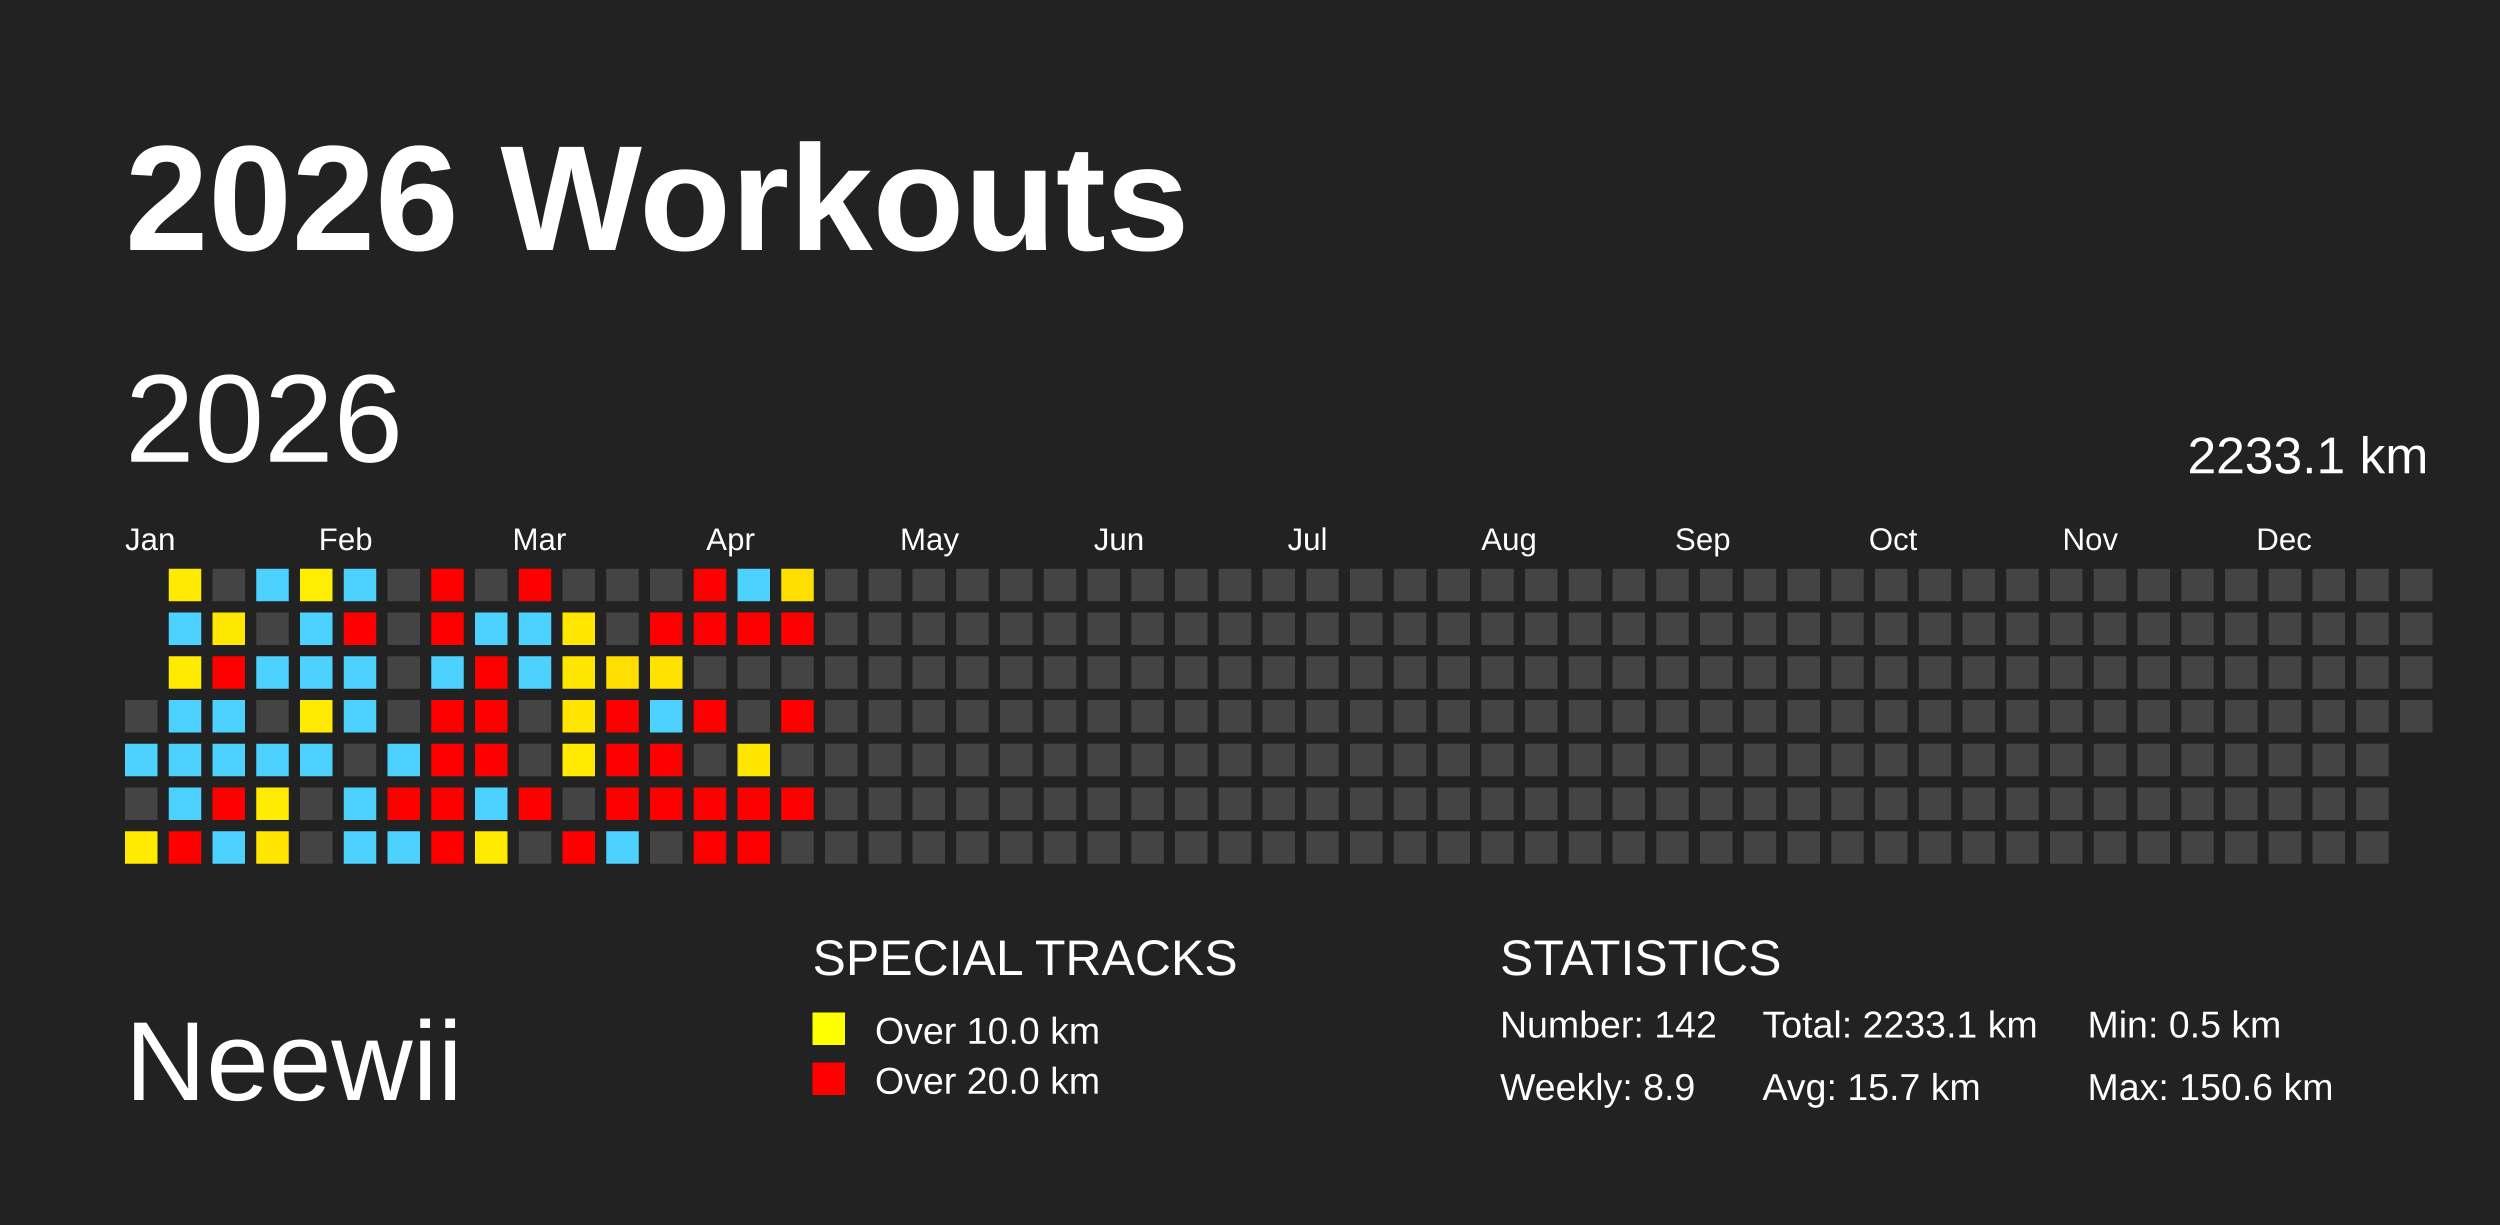
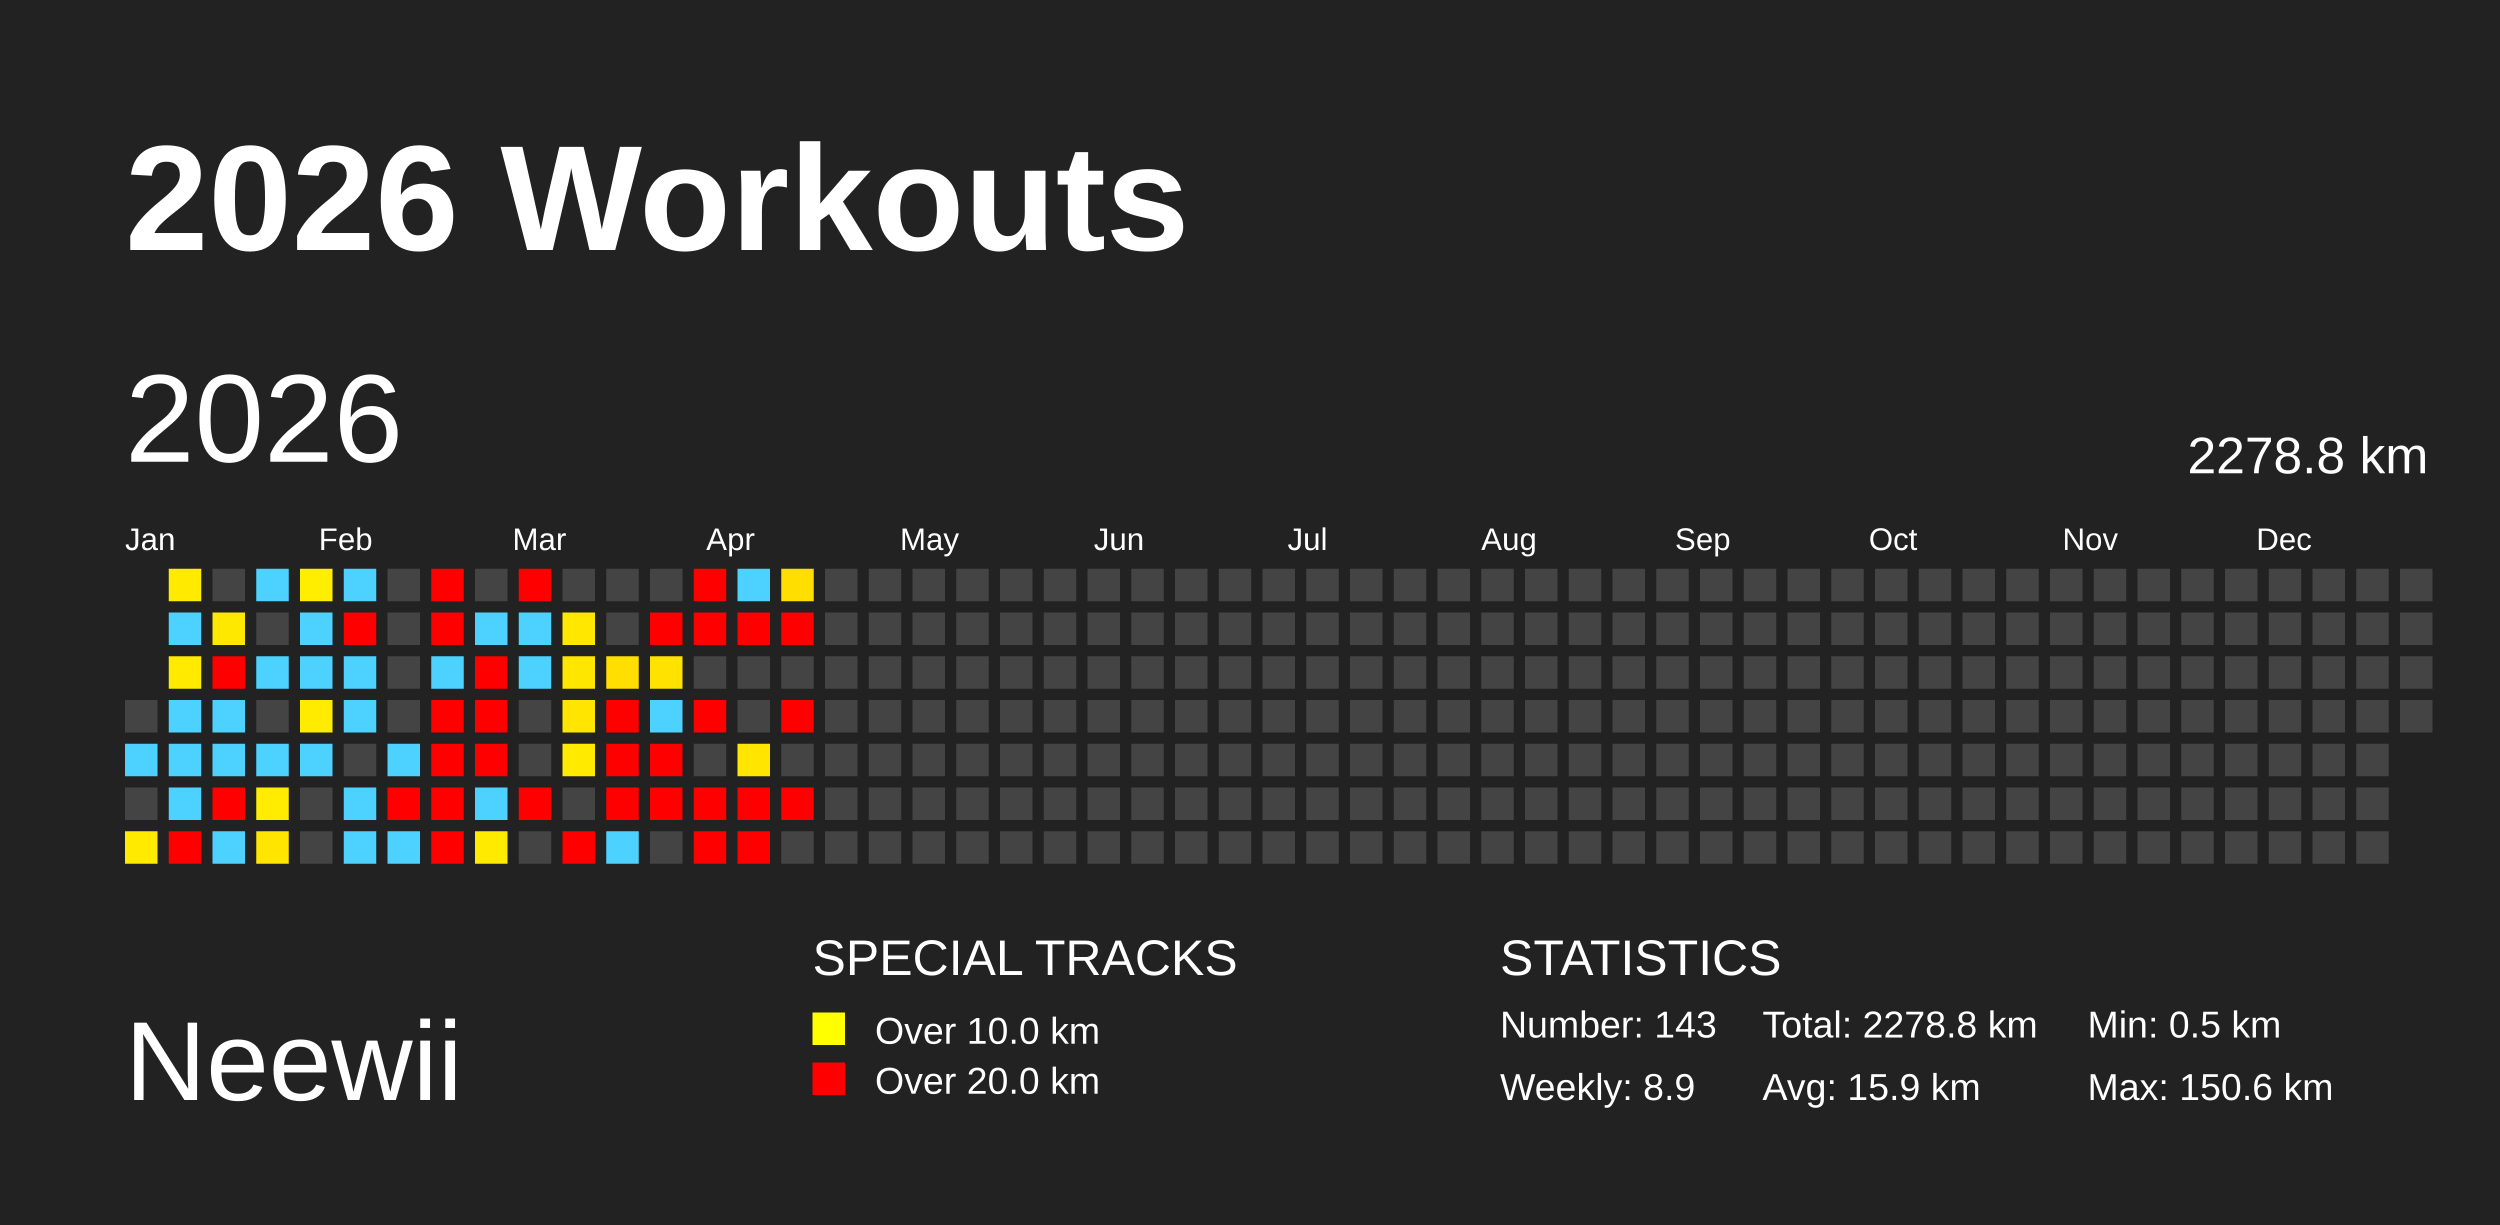
<svg xmlns="http://www.w3.org/2000/svg" baseProfile="full" height="98mm" version="1.1" viewBox="0,0,200,98" width="200mm">
  <defs />
  <rect fill="#222222" height="98" width="200" x="0" y="0" />
  <text fill="#FFFFFF" style="font-size:12px; font-family:Arial; font-weight:bold;" x="10" y="20">2026 Workouts</text>
  <text fill="#FFFFFF" style="font-size:9px; font-family:Arial" x="10" y="88">Neewii</text>
  <text fill="#FFFFFF" style="font-size:4px; font-family:Arial" x="65" y="78">SPECIAL TRACKS</text>
  <rect fill="yellow" height="2.6" width="2.6" x="65" y="81" />
  <text fill="#FFFFFF" style="font-size:3px; font-family:Arial" x="70" y="83.5">Over 10.0 km</text>
  <rect fill="red" height="2.6" width="2.6" x="65" y="85" />
  <text fill="#FFFFFF" style="font-size:3px; font-family:Arial" x="70" y="87.5">Over 20.0 km</text>
  <text fill="#FFFFFF" style="font-size:4px; font-family:Arial" x="120" y="78">STATISTICS</text>
-   <text fill="#FFFFFF" style="font-size:3px; font-family:Arial" x="120" y="83">Number: 142</text>
+   <text fill="#FFFFFF" style="font-size:3px; font-family:Arial" x="120" y="83">Number: 143</text>
  <text fill="#FFFFFF" style="font-size:3px; font-family:Arial" x="120" y="88">Weekly: 8.9</text>
-   <text fill="#FFFFFF" style="font-size:3px; font-family:Arial" x="141" y="83">Total: 2233.1 km</text>
-   <text fill="#FFFFFF" style="font-size:3px; font-family:Arial" x="141" y="88">Avg: 15.7 km</text>
+   <text fill="#FFFFFF" style="font-size:3px; font-family:Arial" x="141" y="83">Total: 2278.8 km</text>
+   <text fill="#FFFFFF" style="font-size:3px; font-family:Arial" x="141" y="88">Avg: 15.9 km</text>
  <text fill="#FFFFFF" style="font-size:3px; font-family:Arial" x="167" y="83">Min: 0.5 km</text>
  <text fill="#FFFFFF" style="font-size:3px; font-family:Arial" x="167" y="88">Max: 150.6 km</text>
  <text dominant-baseline="hanging" fill="#FFFFFF" style="font-size:10.0px; font-family:Arial;" x="10" y="30">2026</text>
-   <text dominant-baseline="hanging" fill="#FFFFFF" style="font-size:4.125px; font-family:Arial;" x="175" y="35">2233.1 km</text>
+   <text dominant-baseline="hanging" fill="#FFFFFF" style="font-size:4.125px; font-family:Arial;" x="175" y="35">2278.8 km</text>
  <text fill="#FFFFFF" style="font-size:2.5px; font-family:Arial" x="10.0" y="44">Jan</text>
  <text fill="#FFFFFF" style="font-size:2.5px; font-family:Arial" x="25.5" y="44">Feb</text>
  <text fill="#FFFFFF" style="font-size:2.5px; font-family:Arial" x="41.0" y="44">Mar</text>
  <text fill="#FFFFFF" style="font-size:2.5px; font-family:Arial" x="56.5" y="44">Apr</text>
  <text fill="#FFFFFF" style="font-size:2.5px; font-family:Arial" x="72.0" y="44">May</text>
  <text fill="#FFFFFF" style="font-size:2.5px; font-family:Arial" x="87.5" y="44">Jun</text>
  <text fill="#FFFFFF" style="font-size:2.5px; font-family:Arial" x="103.0" y="44">Jul</text>
  <text fill="#FFFFFF" style="font-size:2.5px; font-family:Arial" x="118.5" y="44">Aug</text>
  <text fill="#FFFFFF" style="font-size:2.5px; font-family:Arial" x="134.0" y="44">Sep</text>
  <text fill="#FFFFFF" style="font-size:2.5px; font-family:Arial" x="149.5" y="44">Oct</text>
  <text fill="#FFFFFF" style="font-size:2.5px; font-family:Arial" x="165.0" y="44">Nov</text>
  <text fill="#FFFFFF" style="font-size:2.5px; font-family:Arial" x="180.5" y="44">Dec</text>
  <rect fill="#444444" height="2.6" width="2.6" x="10.0" y="56.0" />
  <rect fill="#4dd2ff" height="2.6" width="2.6" x="10.0" y="59.5" />
  <rect fill="#444444" height="2.6" width="2.6" x="10.0" y="63.0" />
  <rect fill="#ffea00" height="2.6" width="2.6" x="10.0" y="66.5" />
  <rect fill="#ffea00" height="2.6" width="2.6" x="13.5" y="45.5" />
  <rect fill="#4dd2ff" height="2.6" width="2.6" x="13.5" y="49.0" />
  <rect fill="#ffea00" height="2.6" width="2.6" x="13.5" y="52.5" />
  <rect fill="#4dd2ff" height="2.6" width="2.6" x="13.5" y="56.0" />
  <rect fill="#4dd2ff" height="2.6" width="2.6" x="13.5" y="59.5" />
  <rect fill="#4dd2ff" height="2.6" width="2.6" x="13.5" y="63.0" />
  <rect fill="red" height="2.6" width="2.6" x="13.5" y="66.5" />
  <rect fill="#444444" height="2.6" width="2.6" x="17.0" y="45.5" />
  <rect fill="#ffe800" height="2.6" width="2.6" x="17.0" y="49.0" />
  <rect fill="red" height="2.6" width="2.6" x="17.0" y="52.5" />
  <rect fill="#4dd2ff" height="2.6" width="2.6" x="17.0" y="56.0" />
  <rect fill="#4dd2ff" height="2.6" width="2.6" x="17.0" y="59.5" />
  <rect fill="red" height="2.6" width="2.6" x="17.0" y="63.0" />
  <rect fill="#4dd2ff" height="2.6" width="2.6" x="17.0" y="66.5" />
  <rect fill="#4dd2ff" height="2.6" width="2.6" x="20.5" y="45.5" />
  <rect fill="#444444" height="2.6" width="2.6" x="20.5" y="49.0" />
  <rect fill="#4dd2ff" height="2.6" width="2.6" x="20.5" y="52.5" />
  <rect fill="#444444" height="2.6" width="2.6" x="20.5" y="56.0" />
  <rect fill="#4dd2ff" height="2.6" width="2.6" x="20.5" y="59.5" />
  <rect fill="#ffec00" height="2.6" width="2.6" x="20.5" y="63.0" />
  <rect fill="#ffe500" height="2.6" width="2.6" x="20.5" y="66.5" />
  <rect fill="#ffee00" height="2.6" width="2.6" x="24.0" y="45.5" />
  <rect fill="#4dd2ff" height="2.6" width="2.6" x="24.0" y="49.0" />
  <rect fill="#4dd2ff" height="2.6" width="2.6" x="24.0" y="52.5" />
  <rect fill="#ffeb00" height="2.6" width="2.6" x="24.0" y="56.0" />
  <rect fill="#4dd2ff" height="2.6" width="2.6" x="24.0" y="59.5" />
  <rect fill="#444444" height="2.6" width="2.6" x="24.0" y="63.0" />
  <rect fill="#444444" height="2.6" width="2.6" x="24.0" y="66.5" />
  <rect fill="#4dd2ff" height="2.6" width="2.6" x="27.5" y="45.5" />
  <rect fill="red" height="2.6" width="2.6" x="27.5" y="49.0" />
  <rect fill="#4dd2ff" height="2.6" width="2.6" x="27.5" y="52.5" />
  <rect fill="#4dd2ff" height="2.6" width="2.6" x="27.5" y="56.0" />
  <rect fill="#444444" height="2.6" width="2.6" x="27.5" y="59.5" />
  <rect fill="#4dd2ff" height="2.6" width="2.6" x="27.5" y="63.0" />
  <rect fill="#4dd2ff" height="2.6" width="2.6" x="27.5" y="66.5" />
  <rect fill="#444444" height="2.6" width="2.6" x="31.0" y="45.5" />
  <rect fill="#444444" height="2.6" width="2.6" x="31.0" y="49.0" />
  <rect fill="#444444" height="2.6" width="2.6" x="31.0" y="52.5" />
  <rect fill="#444444" height="2.6" width="2.6" x="31.0" y="56.0" />
  <rect fill="#4dd2ff" height="2.6" width="2.6" x="31.0" y="59.5" />
  <rect fill="red" height="2.6" width="2.6" x="31.0" y="63.0" />
  <rect fill="#4dd2ff" height="2.6" width="2.6" x="31.0" y="66.5" />
  <rect fill="red" height="2.6" width="2.6" x="34.5" y="45.5" />
  <rect fill="red" height="2.6" width="2.6" x="34.5" y="49.0" />
  <rect fill="#4dd2ff" height="2.6" width="2.6" x="34.5" y="52.5" />
  <rect fill="red" height="2.6" width="2.6" x="34.5" y="56.0" />
  <rect fill="red" height="2.6" width="2.6" x="34.5" y="59.5" />
  <rect fill="red" height="2.6" width="2.6" x="34.5" y="63.0" />
  <rect fill="red" height="2.6" width="2.6" x="34.5" y="66.5" />
  <rect fill="#444444" height="2.6" width="2.6" x="38.0" y="45.5" />
  <rect fill="#4dd2ff" height="2.6" width="2.6" x="38.0" y="49.0" />
  <rect fill="red" height="2.6" width="2.6" x="38.0" y="52.5" />
  <rect fill="red" height="2.6" width="2.6" x="38.0" y="56.0" />
  <rect fill="red" height="2.6" width="2.6" x="38.0" y="59.5" />
  <rect fill="#4dd2ff" height="2.6" width="2.6" x="38.0" y="63.0" />
  <rect fill="#ffea00" height="2.6" width="2.6" x="38.0" y="66.5" />
  <rect fill="red" height="2.6" width="2.6" x="41.5" y="45.5" />
  <rect fill="#4dd2ff" height="2.6" width="2.6" x="41.5" y="49.0" />
  <rect fill="#4dd2ff" height="2.6" width="2.6" x="41.5" y="52.5" />
  <rect fill="#444444" height="2.6" width="2.6" x="41.5" y="56.0" />
  <rect fill="#444444" height="2.6" width="2.6" x="41.5" y="59.5" />
  <rect fill="red" height="2.6" width="2.6" x="41.5" y="63.0" />
  <rect fill="#444444" height="2.6" width="2.6" x="41.5" y="66.5" />
  <rect fill="#444444" height="2.6" width="2.6" x="45.0" y="45.5" />
  <rect fill="#ffe700" height="2.6" width="2.6" x="45.0" y="49.0" />
  <rect fill="#ffe600" height="2.6" width="2.6" x="45.0" y="52.5" />
  <rect fill="#ffe500" height="2.6" width="2.6" x="45.0" y="56.0" />
  <rect fill="#ffea00" height="2.6" width="2.6" x="45.0" y="59.5" />
  <rect fill="#444444" height="2.6" width="2.6" x="45.0" y="63.0" />
  <rect fill="red" height="2.6" width="2.6" x="45.0" y="66.5" />
  <rect fill="#444444" height="2.6" width="2.6" x="48.5" y="45.5" />
  <rect fill="#444444" height="2.6" width="2.6" x="48.5" y="49.0" />
  <rect fill="#ffde00" height="2.6" width="2.6" x="48.5" y="52.5" />
  <rect fill="red" height="2.6" width="2.6" x="48.5" y="56.0" />
  <rect fill="red" height="2.6" width="2.6" x="48.5" y="59.5" />
  <rect fill="red" height="2.6" width="2.6" x="48.5" y="63.0" />
  <rect fill="#4dd2ff" height="2.6" width="2.6" x="48.5" y="66.5" />
  <rect fill="#444444" height="2.6" width="2.6" x="52.0" y="45.5" />
  <rect fill="red" height="2.6" width="2.6" x="52.0" y="49.0" />
  <rect fill="#ffe200" height="2.6" width="2.6" x="52.0" y="52.5" />
  <rect fill="#4dd2ff" height="2.6" width="2.6" x="52.0" y="56.0" />
  <rect fill="red" height="2.6" width="2.6" x="52.0" y="59.5" />
  <rect fill="red" height="2.6" width="2.6" x="52.0" y="63.0" />
  <rect fill="#444444" height="2.6" width="2.6" x="52.0" y="66.5" />
  <rect fill="red" height="2.6" width="2.6" x="55.5" y="45.5" />
  <rect fill="red" height="2.6" width="2.6" x="55.5" y="49.0" />
  <rect fill="#444444" height="2.6" width="2.6" x="55.5" y="52.5" />
  <rect fill="red" height="2.6" width="2.6" x="55.5" y="56.0" />
  <rect fill="#444444" height="2.6" width="2.6" x="55.5" y="59.5" />
  <rect fill="red" height="2.6" width="2.6" x="55.5" y="63.0" />
  <rect fill="red" height="2.6" width="2.6" x="55.5" y="66.5" />
  <rect fill="#4dd2ff" height="2.6" width="2.6" x="59.0" y="45.5" />
  <rect fill="red" height="2.6" width="2.6" x="59.0" y="49.0" />
  <rect fill="#444444" height="2.6" width="2.6" x="59.0" y="52.5" />
  <rect fill="#444444" height="2.6" width="2.6" x="59.0" y="56.0" />
  <rect fill="#ffe500" height="2.6" width="2.6" x="59.0" y="59.5" />
  <rect fill="red" height="2.6" width="2.6" x="59.0" y="63.0" />
  <rect fill="red" height="2.6" width="2.6" x="59.0" y="66.5" />
  <rect fill="#ffde00" height="2.6" width="2.6" x="62.5" y="45.5" />
  <rect fill="red" height="2.6" width="2.6" x="62.5" y="49.0" />
  <rect fill="#444444" height="2.6" width="2.6" x="62.5" y="52.5" />
  <rect fill="red" height="2.6" width="2.6" x="62.5" y="56.0" />
  <rect fill="#444444" height="2.6" width="2.6" x="62.5" y="59.5" />
  <rect fill="red" height="2.6" width="2.6" x="62.5" y="63.0" />
  <rect fill="#444444" height="2.6" width="2.6" x="62.5" y="66.5" />
  <rect fill="#444444" height="2.6" width="2.6" x="66.0" y="45.5" />
  <rect fill="#444444" height="2.6" width="2.6" x="66.0" y="49.0" />
  <rect fill="#444444" height="2.6" width="2.6" x="66.0" y="52.5" />
  <rect fill="#444444" height="2.6" width="2.6" x="66.0" y="56.0" />
  <rect fill="#444444" height="2.6" width="2.6" x="66.0" y="59.5" />
  <rect fill="#444444" height="2.6" width="2.6" x="66.0" y="63.0" />
  <rect fill="#444444" height="2.6" width="2.6" x="66.0" y="66.5" />
  <rect fill="#444444" height="2.6" width="2.6" x="69.5" y="45.5" />
  <rect fill="#444444" height="2.6" width="2.6" x="69.5" y="49.0" />
  <rect fill="#444444" height="2.6" width="2.6" x="69.5" y="52.5" />
  <rect fill="#444444" height="2.6" width="2.6" x="69.5" y="56.0" />
  <rect fill="#444444" height="2.6" width="2.6" x="69.5" y="59.5" />
  <rect fill="#444444" height="2.6" width="2.6" x="69.5" y="63.0" />
  <rect fill="#444444" height="2.6" width="2.6" x="69.5" y="66.5" />
  <rect fill="#444444" height="2.6" width="2.6" x="73.0" y="45.5" />
  <rect fill="#444444" height="2.6" width="2.6" x="73.0" y="49.0" />
  <rect fill="#444444" height="2.6" width="2.6" x="73.0" y="52.5" />
  <rect fill="#444444" height="2.6" width="2.6" x="73.0" y="56.0" />
  <rect fill="#444444" height="2.6" width="2.6" x="73.0" y="59.5" />
  <rect fill="#444444" height="2.6" width="2.6" x="73.0" y="63.0" />
  <rect fill="#444444" height="2.6" width="2.6" x="73.0" y="66.5" />
  <rect fill="#444444" height="2.6" width="2.6" x="76.5" y="45.5" />
  <rect fill="#444444" height="2.6" width="2.6" x="76.5" y="49.0" />
  <rect fill="#444444" height="2.6" width="2.6" x="76.5" y="52.5" />
  <rect fill="#444444" height="2.6" width="2.6" x="76.5" y="56.0" />
  <rect fill="#444444" height="2.6" width="2.6" x="76.5" y="59.5" />
  <rect fill="#444444" height="2.6" width="2.6" x="76.5" y="63.0" />
  <rect fill="#444444" height="2.6" width="2.6" x="76.5" y="66.5" />
  <rect fill="#444444" height="2.6" width="2.6" x="80.0" y="45.5" />
  <rect fill="#444444" height="2.6" width="2.6" x="80.0" y="49.0" />
  <rect fill="#444444" height="2.6" width="2.6" x="80.0" y="52.5" />
  <rect fill="#444444" height="2.6" width="2.6" x="80.0" y="56.0" />
  <rect fill="#444444" height="2.6" width="2.6" x="80.0" y="59.5" />
  <rect fill="#444444" height="2.6" width="2.6" x="80.0" y="63.0" />
  <rect fill="#444444" height="2.6" width="2.6" x="80.0" y="66.5" />
  <rect fill="#444444" height="2.6" width="2.6" x="83.5" y="45.5" />
  <rect fill="#444444" height="2.6" width="2.6" x="83.5" y="49.0" />
  <rect fill="#444444" height="2.6" width="2.6" x="83.5" y="52.5" />
  <rect fill="#444444" height="2.6" width="2.6" x="83.5" y="56.0" />
  <rect fill="#444444" height="2.6" width="2.6" x="83.5" y="59.5" />
  <rect fill="#444444" height="2.6" width="2.6" x="83.5" y="63.0" />
  <rect fill="#444444" height="2.6" width="2.6" x="83.5" y="66.5" />
  <rect fill="#444444" height="2.6" width="2.6" x="87.0" y="45.5" />
  <rect fill="#444444" height="2.6" width="2.6" x="87.0" y="49.0" />
  <rect fill="#444444" height="2.6" width="2.6" x="87.0" y="52.5" />
  <rect fill="#444444" height="2.6" width="2.6" x="87.0" y="56.0" />
  <rect fill="#444444" height="2.6" width="2.6" x="87.0" y="59.5" />
  <rect fill="#444444" height="2.6" width="2.6" x="87.0" y="63.0" />
  <rect fill="#444444" height="2.6" width="2.6" x="87.0" y="66.5" />
  <rect fill="#444444" height="2.6" width="2.6" x="90.5" y="45.5" />
  <rect fill="#444444" height="2.6" width="2.6" x="90.5" y="49.0" />
  <rect fill="#444444" height="2.6" width="2.6" x="90.5" y="52.5" />
  <rect fill="#444444" height="2.6" width="2.6" x="90.5" y="56.0" />
  <rect fill="#444444" height="2.6" width="2.6" x="90.5" y="59.5" />
  <rect fill="#444444" height="2.6" width="2.6" x="90.5" y="63.0" />
  <rect fill="#444444" height="2.6" width="2.6" x="90.5" y="66.5" />
  <rect fill="#444444" height="2.6" width="2.6" x="94.0" y="45.5" />
  <rect fill="#444444" height="2.6" width="2.6" x="94.0" y="49.0" />
  <rect fill="#444444" height="2.6" width="2.6" x="94.0" y="52.5" />
  <rect fill="#444444" height="2.6" width="2.6" x="94.0" y="56.0" />
  <rect fill="#444444" height="2.6" width="2.6" x="94.0" y="59.5" />
  <rect fill="#444444" height="2.6" width="2.6" x="94.0" y="63.0" />
  <rect fill="#444444" height="2.6" width="2.6" x="94.0" y="66.5" />
  <rect fill="#444444" height="2.6" width="2.6" x="97.5" y="45.5" />
  <rect fill="#444444" height="2.6" width="2.6" x="97.5" y="49.0" />
  <rect fill="#444444" height="2.6" width="2.6" x="97.5" y="52.5" />
  <rect fill="#444444" height="2.6" width="2.6" x="97.5" y="56.0" />
  <rect fill="#444444" height="2.6" width="2.6" x="97.5" y="59.5" />
  <rect fill="#444444" height="2.6" width="2.6" x="97.5" y="63.0" />
  <rect fill="#444444" height="2.6" width="2.6" x="97.5" y="66.5" />
  <rect fill="#444444" height="2.6" width="2.6" x="101.0" y="45.5" />
  <rect fill="#444444" height="2.6" width="2.6" x="101.0" y="49.0" />
  <rect fill="#444444" height="2.6" width="2.6" x="101.0" y="52.5" />
  <rect fill="#444444" height="2.6" width="2.6" x="101.0" y="56.0" />
  <rect fill="#444444" height="2.6" width="2.6" x="101.0" y="59.5" />
  <rect fill="#444444" height="2.6" width="2.6" x="101.0" y="63.0" />
  <rect fill="#444444" height="2.6" width="2.6" x="101.0" y="66.5" />
  <rect fill="#444444" height="2.6" width="2.6" x="104.5" y="45.5" />
  <rect fill="#444444" height="2.6" width="2.6" x="104.5" y="49.0" />
  <rect fill="#444444" height="2.6" width="2.6" x="104.5" y="52.5" />
  <rect fill="#444444" height="2.6" width="2.6" x="104.5" y="56.0" />
  <rect fill="#444444" height="2.6" width="2.6" x="104.5" y="59.5" />
  <rect fill="#444444" height="2.6" width="2.6" x="104.5" y="63.0" />
  <rect fill="#444444" height="2.6" width="2.6" x="104.5" y="66.5" />
  <rect fill="#444444" height="2.6" width="2.6" x="108.0" y="45.5" />
  <rect fill="#444444" height="2.6" width="2.6" x="108.0" y="49.0" />
  <rect fill="#444444" height="2.6" width="2.6" x="108.0" y="52.5" />
  <rect fill="#444444" height="2.6" width="2.6" x="108.0" y="56.0" />
  <rect fill="#444444" height="2.6" width="2.6" x="108.0" y="59.5" />
  <rect fill="#444444" height="2.6" width="2.6" x="108.0" y="63.0" />
  <rect fill="#444444" height="2.6" width="2.6" x="108.0" y="66.5" />
  <rect fill="#444444" height="2.6" width="2.6" x="111.5" y="45.5" />
  <rect fill="#444444" height="2.6" width="2.6" x="111.5" y="49.0" />
  <rect fill="#444444" height="2.6" width="2.6" x="111.5" y="52.5" />
  <rect fill="#444444" height="2.6" width="2.6" x="111.5" y="56.0" />
  <rect fill="#444444" height="2.6" width="2.6" x="111.5" y="59.5" />
  <rect fill="#444444" height="2.6" width="2.6" x="111.5" y="63.0" />
  <rect fill="#444444" height="2.6" width="2.6" x="111.5" y="66.5" />
  <rect fill="#444444" height="2.6" width="2.6" x="115.0" y="45.5" />
  <rect fill="#444444" height="2.6" width="2.6" x="115.0" y="49.0" />
  <rect fill="#444444" height="2.6" width="2.6" x="115.0" y="52.5" />
  <rect fill="#444444" height="2.6" width="2.6" x="115.0" y="56.0" />
  <rect fill="#444444" height="2.6" width="2.6" x="115.0" y="59.5" />
  <rect fill="#444444" height="2.6" width="2.6" x="115.0" y="63.0" />
  <rect fill="#444444" height="2.6" width="2.6" x="115.0" y="66.5" />
  <rect fill="#444444" height="2.6" width="2.6" x="118.5" y="45.5" />
  <rect fill="#444444" height="2.6" width="2.6" x="118.5" y="49.0" />
  <rect fill="#444444" height="2.6" width="2.6" x="118.5" y="52.5" />
  <rect fill="#444444" height="2.6" width="2.6" x="118.5" y="56.0" />
  <rect fill="#444444" height="2.6" width="2.6" x="118.5" y="59.5" />
  <rect fill="#444444" height="2.6" width="2.6" x="118.5" y="63.0" />
  <rect fill="#444444" height="2.6" width="2.6" x="118.5" y="66.5" />
  <rect fill="#444444" height="2.6" width="2.6" x="122.0" y="45.5" />
  <rect fill="#444444" height="2.6" width="2.6" x="122.0" y="49.0" />
  <rect fill="#444444" height="2.6" width="2.6" x="122.0" y="52.5" />
  <rect fill="#444444" height="2.6" width="2.6" x="122.0" y="56.0" />
  <rect fill="#444444" height="2.6" width="2.6" x="122.0" y="59.5" />
  <rect fill="#444444" height="2.6" width="2.6" x="122.0" y="63.0" />
  <rect fill="#444444" height="2.6" width="2.6" x="122.0" y="66.5" />
  <rect fill="#444444" height="2.6" width="2.6" x="125.5" y="45.5" />
  <rect fill="#444444" height="2.6" width="2.6" x="125.5" y="49.0" />
  <rect fill="#444444" height="2.6" width="2.6" x="125.5" y="52.5" />
  <rect fill="#444444" height="2.6" width="2.6" x="125.5" y="56.0" />
  <rect fill="#444444" height="2.6" width="2.6" x="125.5" y="59.5" />
  <rect fill="#444444" height="2.6" width="2.6" x="125.5" y="63.0" />
  <rect fill="#444444" height="2.6" width="2.6" x="125.5" y="66.5" />
  <rect fill="#444444" height="2.6" width="2.6" x="129.0" y="45.5" />
  <rect fill="#444444" height="2.6" width="2.6" x="129.0" y="49.0" />
  <rect fill="#444444" height="2.6" width="2.6" x="129.0" y="52.5" />
  <rect fill="#444444" height="2.6" width="2.6" x="129.0" y="56.0" />
  <rect fill="#444444" height="2.6" width="2.6" x="129.0" y="59.5" />
  <rect fill="#444444" height="2.6" width="2.6" x="129.0" y="63.0" />
  <rect fill="#444444" height="2.6" width="2.6" x="129.0" y="66.5" />
  <rect fill="#444444" height="2.6" width="2.6" x="132.5" y="45.5" />
  <rect fill="#444444" height="2.6" width="2.6" x="132.5" y="49.0" />
  <rect fill="#444444" height="2.6" width="2.6" x="132.5" y="52.5" />
  <rect fill="#444444" height="2.6" width="2.6" x="132.5" y="56.0" />
  <rect fill="#444444" height="2.6" width="2.6" x="132.5" y="59.5" />
  <rect fill="#444444" height="2.6" width="2.6" x="132.5" y="63.0" />
  <rect fill="#444444" height="2.6" width="2.6" x="132.5" y="66.5" />
  <rect fill="#444444" height="2.6" width="2.6" x="136.0" y="45.5" />
  <rect fill="#444444" height="2.6" width="2.6" x="136.0" y="49.0" />
  <rect fill="#444444" height="2.6" width="2.6" x="136.0" y="52.5" />
  <rect fill="#444444" height="2.6" width="2.6" x="136.0" y="56.0" />
  <rect fill="#444444" height="2.6" width="2.6" x="136.0" y="59.5" />
  <rect fill="#444444" height="2.6" width="2.6" x="136.0" y="63.0" />
  <rect fill="#444444" height="2.6" width="2.6" x="136.0" y="66.5" />
  <rect fill="#444444" height="2.6" width="2.6" x="139.5" y="45.5" />
  <rect fill="#444444" height="2.6" width="2.6" x="139.5" y="49.0" />
  <rect fill="#444444" height="2.6" width="2.6" x="139.5" y="52.5" />
  <rect fill="#444444" height="2.6" width="2.6" x="139.5" y="56.0" />
  <rect fill="#444444" height="2.6" width="2.6" x="139.5" y="59.5" />
  <rect fill="#444444" height="2.6" width="2.6" x="139.5" y="63.0" />
  <rect fill="#444444" height="2.6" width="2.6" x="139.5" y="66.5" />
  <rect fill="#444444" height="2.6" width="2.6" x="143.0" y="45.5" />
  <rect fill="#444444" height="2.6" width="2.6" x="143.0" y="49.0" />
  <rect fill="#444444" height="2.6" width="2.6" x="143.0" y="52.5" />
  <rect fill="#444444" height="2.6" width="2.6" x="143.0" y="56.0" />
  <rect fill="#444444" height="2.6" width="2.6" x="143.0" y="59.5" />
  <rect fill="#444444" height="2.6" width="2.6" x="143.0" y="63.0" />
  <rect fill="#444444" height="2.6" width="2.6" x="143.0" y="66.5" />
  <rect fill="#444444" height="2.6" width="2.6" x="146.5" y="45.5" />
  <rect fill="#444444" height="2.6" width="2.6" x="146.5" y="49.0" />
  <rect fill="#444444" height="2.6" width="2.6" x="146.5" y="52.5" />
  <rect fill="#444444" height="2.6" width="2.6" x="146.5" y="56.0" />
  <rect fill="#444444" height="2.6" width="2.6" x="146.5" y="59.5" />
  <rect fill="#444444" height="2.6" width="2.6" x="146.5" y="63.0" />
  <rect fill="#444444" height="2.6" width="2.6" x="146.5" y="66.5" />
  <rect fill="#444444" height="2.6" width="2.6" x="150.0" y="45.5" />
  <rect fill="#444444" height="2.6" width="2.6" x="150.0" y="49.0" />
  <rect fill="#444444" height="2.6" width="2.6" x="150.0" y="52.5" />
  <rect fill="#444444" height="2.6" width="2.6" x="150.0" y="56.0" />
  <rect fill="#444444" height="2.6" width="2.6" x="150.0" y="59.5" />
  <rect fill="#444444" height="2.6" width="2.6" x="150.0" y="63.0" />
  <rect fill="#444444" height="2.6" width="2.6" x="150.0" y="66.5" />
  <rect fill="#444444" height="2.6" width="2.6" x="153.5" y="45.5" />
  <rect fill="#444444" height="2.6" width="2.6" x="153.5" y="49.0" />
  <rect fill="#444444" height="2.6" width="2.6" x="153.5" y="52.5" />
  <rect fill="#444444" height="2.6" width="2.6" x="153.5" y="56.0" />
  <rect fill="#444444" height="2.6" width="2.6" x="153.5" y="59.5" />
  <rect fill="#444444" height="2.6" width="2.6" x="153.5" y="63.0" />
  <rect fill="#444444" height="2.6" width="2.6" x="153.5" y="66.5" />
  <rect fill="#444444" height="2.6" width="2.6" x="157.0" y="45.5" />
  <rect fill="#444444" height="2.6" width="2.6" x="157.0" y="49.0" />
  <rect fill="#444444" height="2.6" width="2.6" x="157.0" y="52.5" />
  <rect fill="#444444" height="2.6" width="2.6" x="157.0" y="56.0" />
  <rect fill="#444444" height="2.6" width="2.6" x="157.0" y="59.5" />
  <rect fill="#444444" height="2.6" width="2.6" x="157.0" y="63.0" />
  <rect fill="#444444" height="2.6" width="2.6" x="157.0" y="66.5" />
  <rect fill="#444444" height="2.6" width="2.6" x="160.5" y="45.5" />
  <rect fill="#444444" height="2.6" width="2.6" x="160.5" y="49.0" />
  <rect fill="#444444" height="2.6" width="2.6" x="160.5" y="52.5" />
  <rect fill="#444444" height="2.6" width="2.6" x="160.5" y="56.0" />
  <rect fill="#444444" height="2.6" width="2.6" x="160.5" y="59.5" />
  <rect fill="#444444" height="2.6" width="2.6" x="160.5" y="63.0" />
  <rect fill="#444444" height="2.6" width="2.6" x="160.5" y="66.5" />
  <rect fill="#444444" height="2.6" width="2.6" x="164.0" y="45.5" />
  <rect fill="#444444" height="2.6" width="2.6" x="164.0" y="49.0" />
  <rect fill="#444444" height="2.6" width="2.6" x="164.0" y="52.5" />
  <rect fill="#444444" height="2.6" width="2.6" x="164.0" y="56.0" />
  <rect fill="#444444" height="2.6" width="2.6" x="164.0" y="59.5" />
  <rect fill="#444444" height="2.6" width="2.6" x="164.0" y="63.0" />
  <rect fill="#444444" height="2.6" width="2.6" x="164.0" y="66.5" />
  <rect fill="#444444" height="2.6" width="2.6" x="167.5" y="45.5" />
  <rect fill="#444444" height="2.6" width="2.6" x="167.5" y="49.0" />
  <rect fill="#444444" height="2.6" width="2.6" x="167.5" y="52.5" />
  <rect fill="#444444" height="2.6" width="2.6" x="167.5" y="56.0" />
  <rect fill="#444444" height="2.6" width="2.6" x="167.5" y="59.5" />
  <rect fill="#444444" height="2.6" width="2.6" x="167.5" y="63.0" />
  <rect fill="#444444" height="2.6" width="2.6" x="167.5" y="66.5" />
  <rect fill="#444444" height="2.6" width="2.6" x="171.0" y="45.5" />
  <rect fill="#444444" height="2.6" width="2.6" x="171.0" y="49.0" />
  <rect fill="#444444" height="2.6" width="2.6" x="171.0" y="52.5" />
  <rect fill="#444444" height="2.6" width="2.6" x="171.0" y="56.0" />
  <rect fill="#444444" height="2.6" width="2.6" x="171.0" y="59.5" />
  <rect fill="#444444" height="2.6" width="2.6" x="171.0" y="63.0" />
  <rect fill="#444444" height="2.6" width="2.6" x="171.0" y="66.5" />
  <rect fill="#444444" height="2.6" width="2.6" x="174.5" y="45.5" />
  <rect fill="#444444" height="2.6" width="2.6" x="174.5" y="49.0" />
  <rect fill="#444444" height="2.6" width="2.6" x="174.5" y="52.5" />
  <rect fill="#444444" height="2.6" width="2.6" x="174.5" y="56.0" />
  <rect fill="#444444" height="2.6" width="2.6" x="174.5" y="59.5" />
  <rect fill="#444444" height="2.6" width="2.6" x="174.5" y="63.0" />
  <rect fill="#444444" height="2.6" width="2.6" x="174.5" y="66.5" />
  <rect fill="#444444" height="2.6" width="2.6" x="178.0" y="45.5" />
  <rect fill="#444444" height="2.6" width="2.6" x="178.0" y="49.0" />
  <rect fill="#444444" height="2.6" width="2.6" x="178.0" y="52.5" />
  <rect fill="#444444" height="2.6" width="2.6" x="178.0" y="56.0" />
  <rect fill="#444444" height="2.6" width="2.6" x="178.0" y="59.5" />
  <rect fill="#444444" height="2.6" width="2.6" x="178.0" y="63.0" />
  <rect fill="#444444" height="2.6" width="2.6" x="178.0" y="66.5" />
  <rect fill="#444444" height="2.6" width="2.6" x="181.5" y="45.5" />
  <rect fill="#444444" height="2.6" width="2.6" x="181.5" y="49.0" />
  <rect fill="#444444" height="2.6" width="2.6" x="181.5" y="52.5" />
  <rect fill="#444444" height="2.6" width="2.6" x="181.5" y="56.0" />
  <rect fill="#444444" height="2.6" width="2.6" x="181.5" y="59.5" />
  <rect fill="#444444" height="2.6" width="2.6" x="181.5" y="63.0" />
  <rect fill="#444444" height="2.6" width="2.6" x="181.5" y="66.5" />
  <rect fill="#444444" height="2.6" width="2.6" x="185.0" y="45.5" />
  <rect fill="#444444" height="2.6" width="2.6" x="185.0" y="49.0" />
  <rect fill="#444444" height="2.6" width="2.6" x="185.0" y="52.5" />
  <rect fill="#444444" height="2.6" width="2.6" x="185.0" y="56.0" />
  <rect fill="#444444" height="2.6" width="2.6" x="185.0" y="59.5" />
  <rect fill="#444444" height="2.6" width="2.6" x="185.0" y="63.0" />
  <rect fill="#444444" height="2.6" width="2.6" x="185.0" y="66.5" />
  <rect fill="#444444" height="2.6" width="2.6" x="188.5" y="45.5" />
  <rect fill="#444444" height="2.6" width="2.6" x="188.5" y="49.0" />
  <rect fill="#444444" height="2.6" width="2.6" x="188.5" y="52.5" />
  <rect fill="#444444" height="2.6" width="2.6" x="188.5" y="56.0" />
  <rect fill="#444444" height="2.6" width="2.6" x="188.5" y="59.5" />
  <rect fill="#444444" height="2.6" width="2.6" x="188.5" y="63.0" />
  <rect fill="#444444" height="2.6" width="2.6" x="188.5" y="66.5" />
  <rect fill="#444444" height="2.6" width="2.6" x="192.0" y="45.5" />
  <rect fill="#444444" height="2.6" width="2.6" x="192.0" y="49.0" />
  <rect fill="#444444" height="2.6" width="2.6" x="192.0" y="52.5" />
  <rect fill="#444444" height="2.6" width="2.6" x="192.0" y="56.0" />
</svg>
